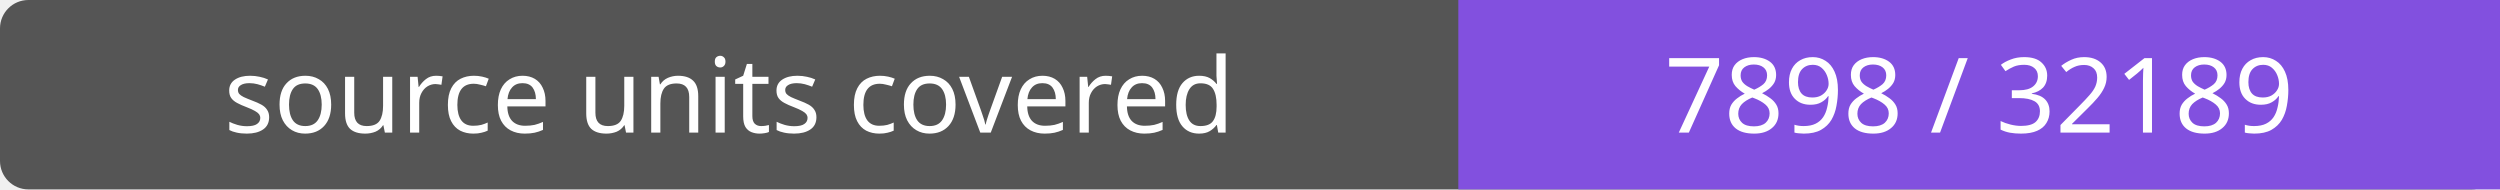
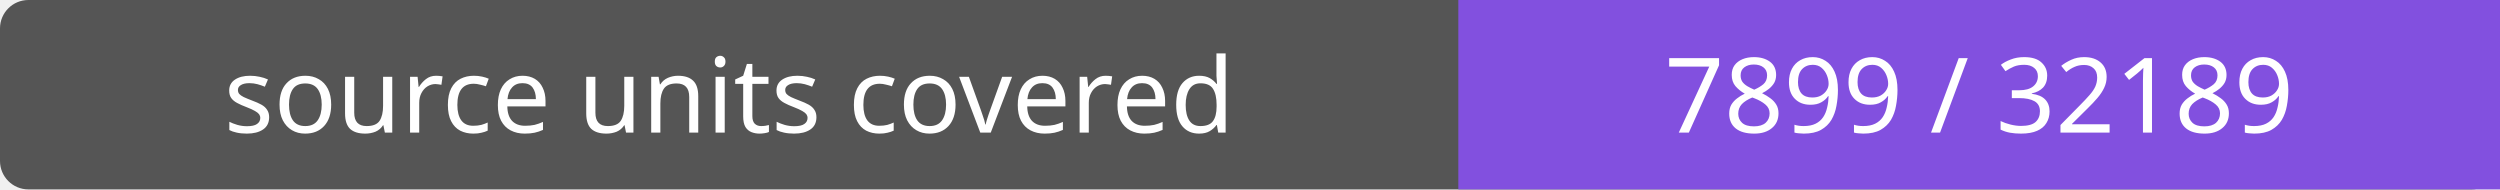
- <svg xmlns="http://www.w3.org/2000/svg" width="264" height="20" role="img" aria-label="source units covered: 7898 / 32189">
+ <svg xmlns="http://www.w3.org/2000/svg" width="264" height="20" role="img" aria-label="source units covered: 7899 / 32189">
  <rect width="264" height="20" rx="3" fill="#555" />
  <path fill="#8250df" d="M154 0h110v20H154z" />
  <g fill="#fff" text-anchor="middle" font-family="Verdana,sans-serif" font-size="11">
    <text x="77.0" y="14">source units covered</text>
-     <text x="209.0" y="14">7898 / 32189</text>
+     <text x="209.0" y="14">7899 / 32189</text>
  </g>
</svg>
